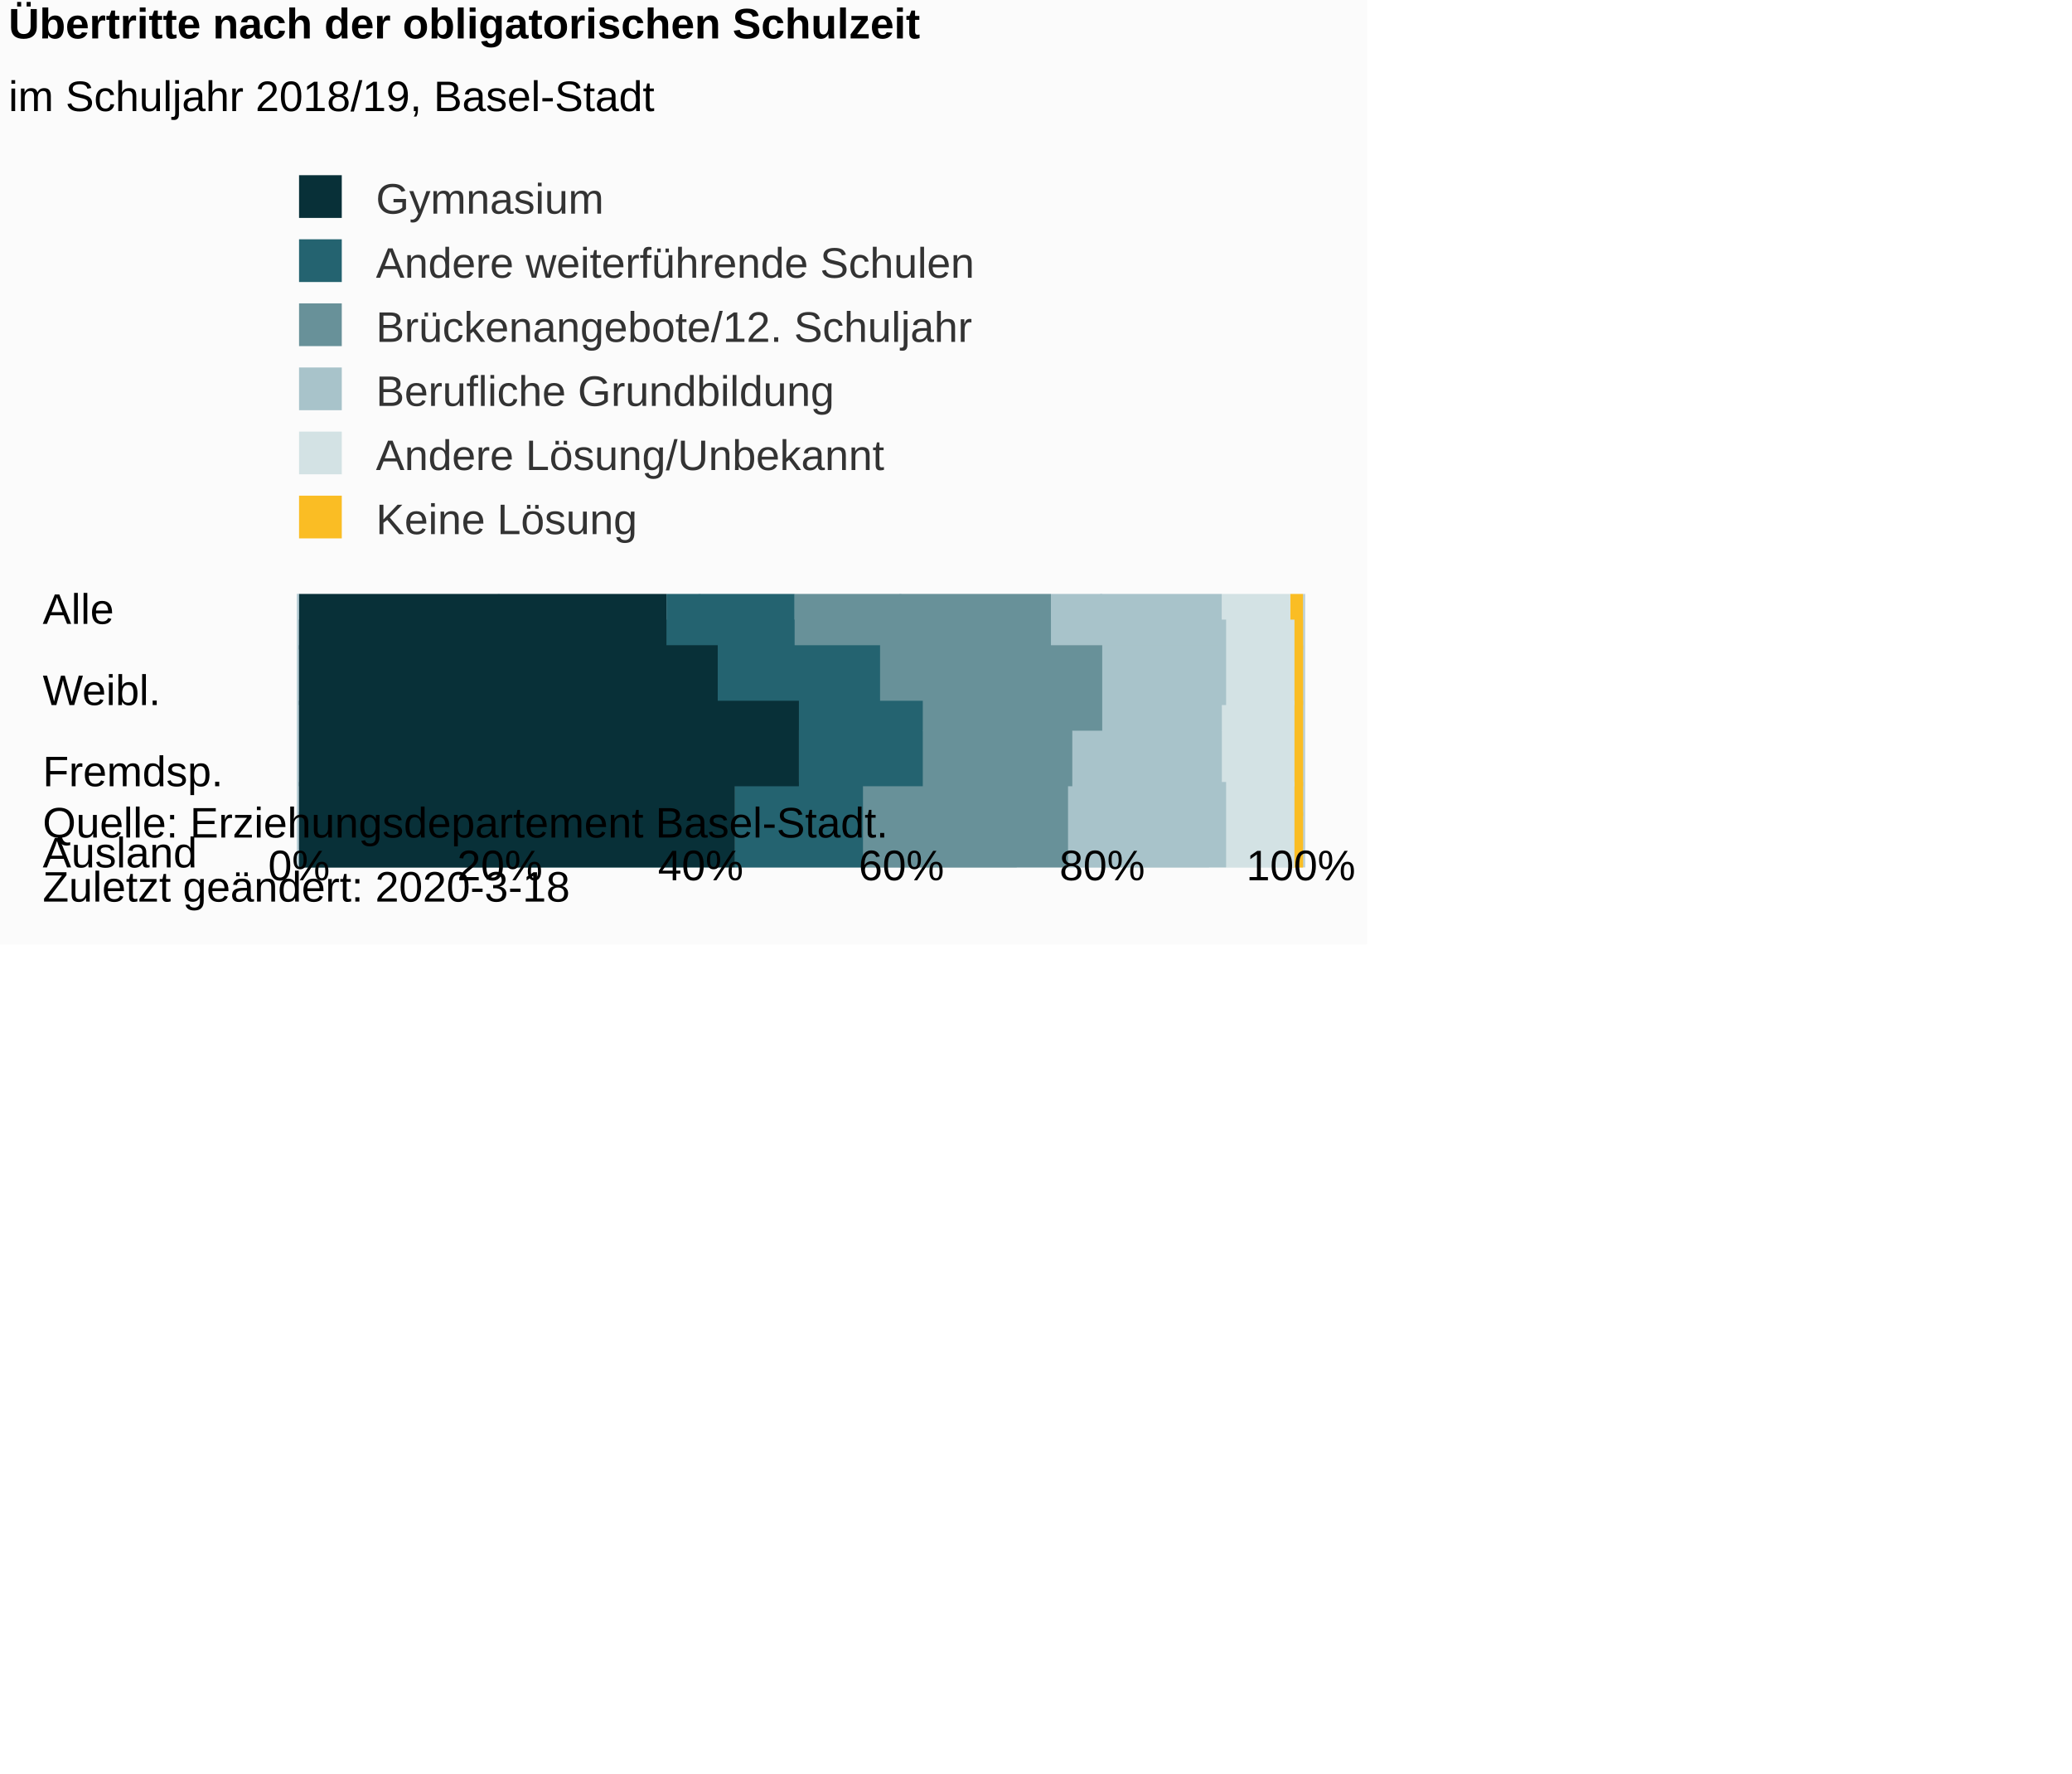
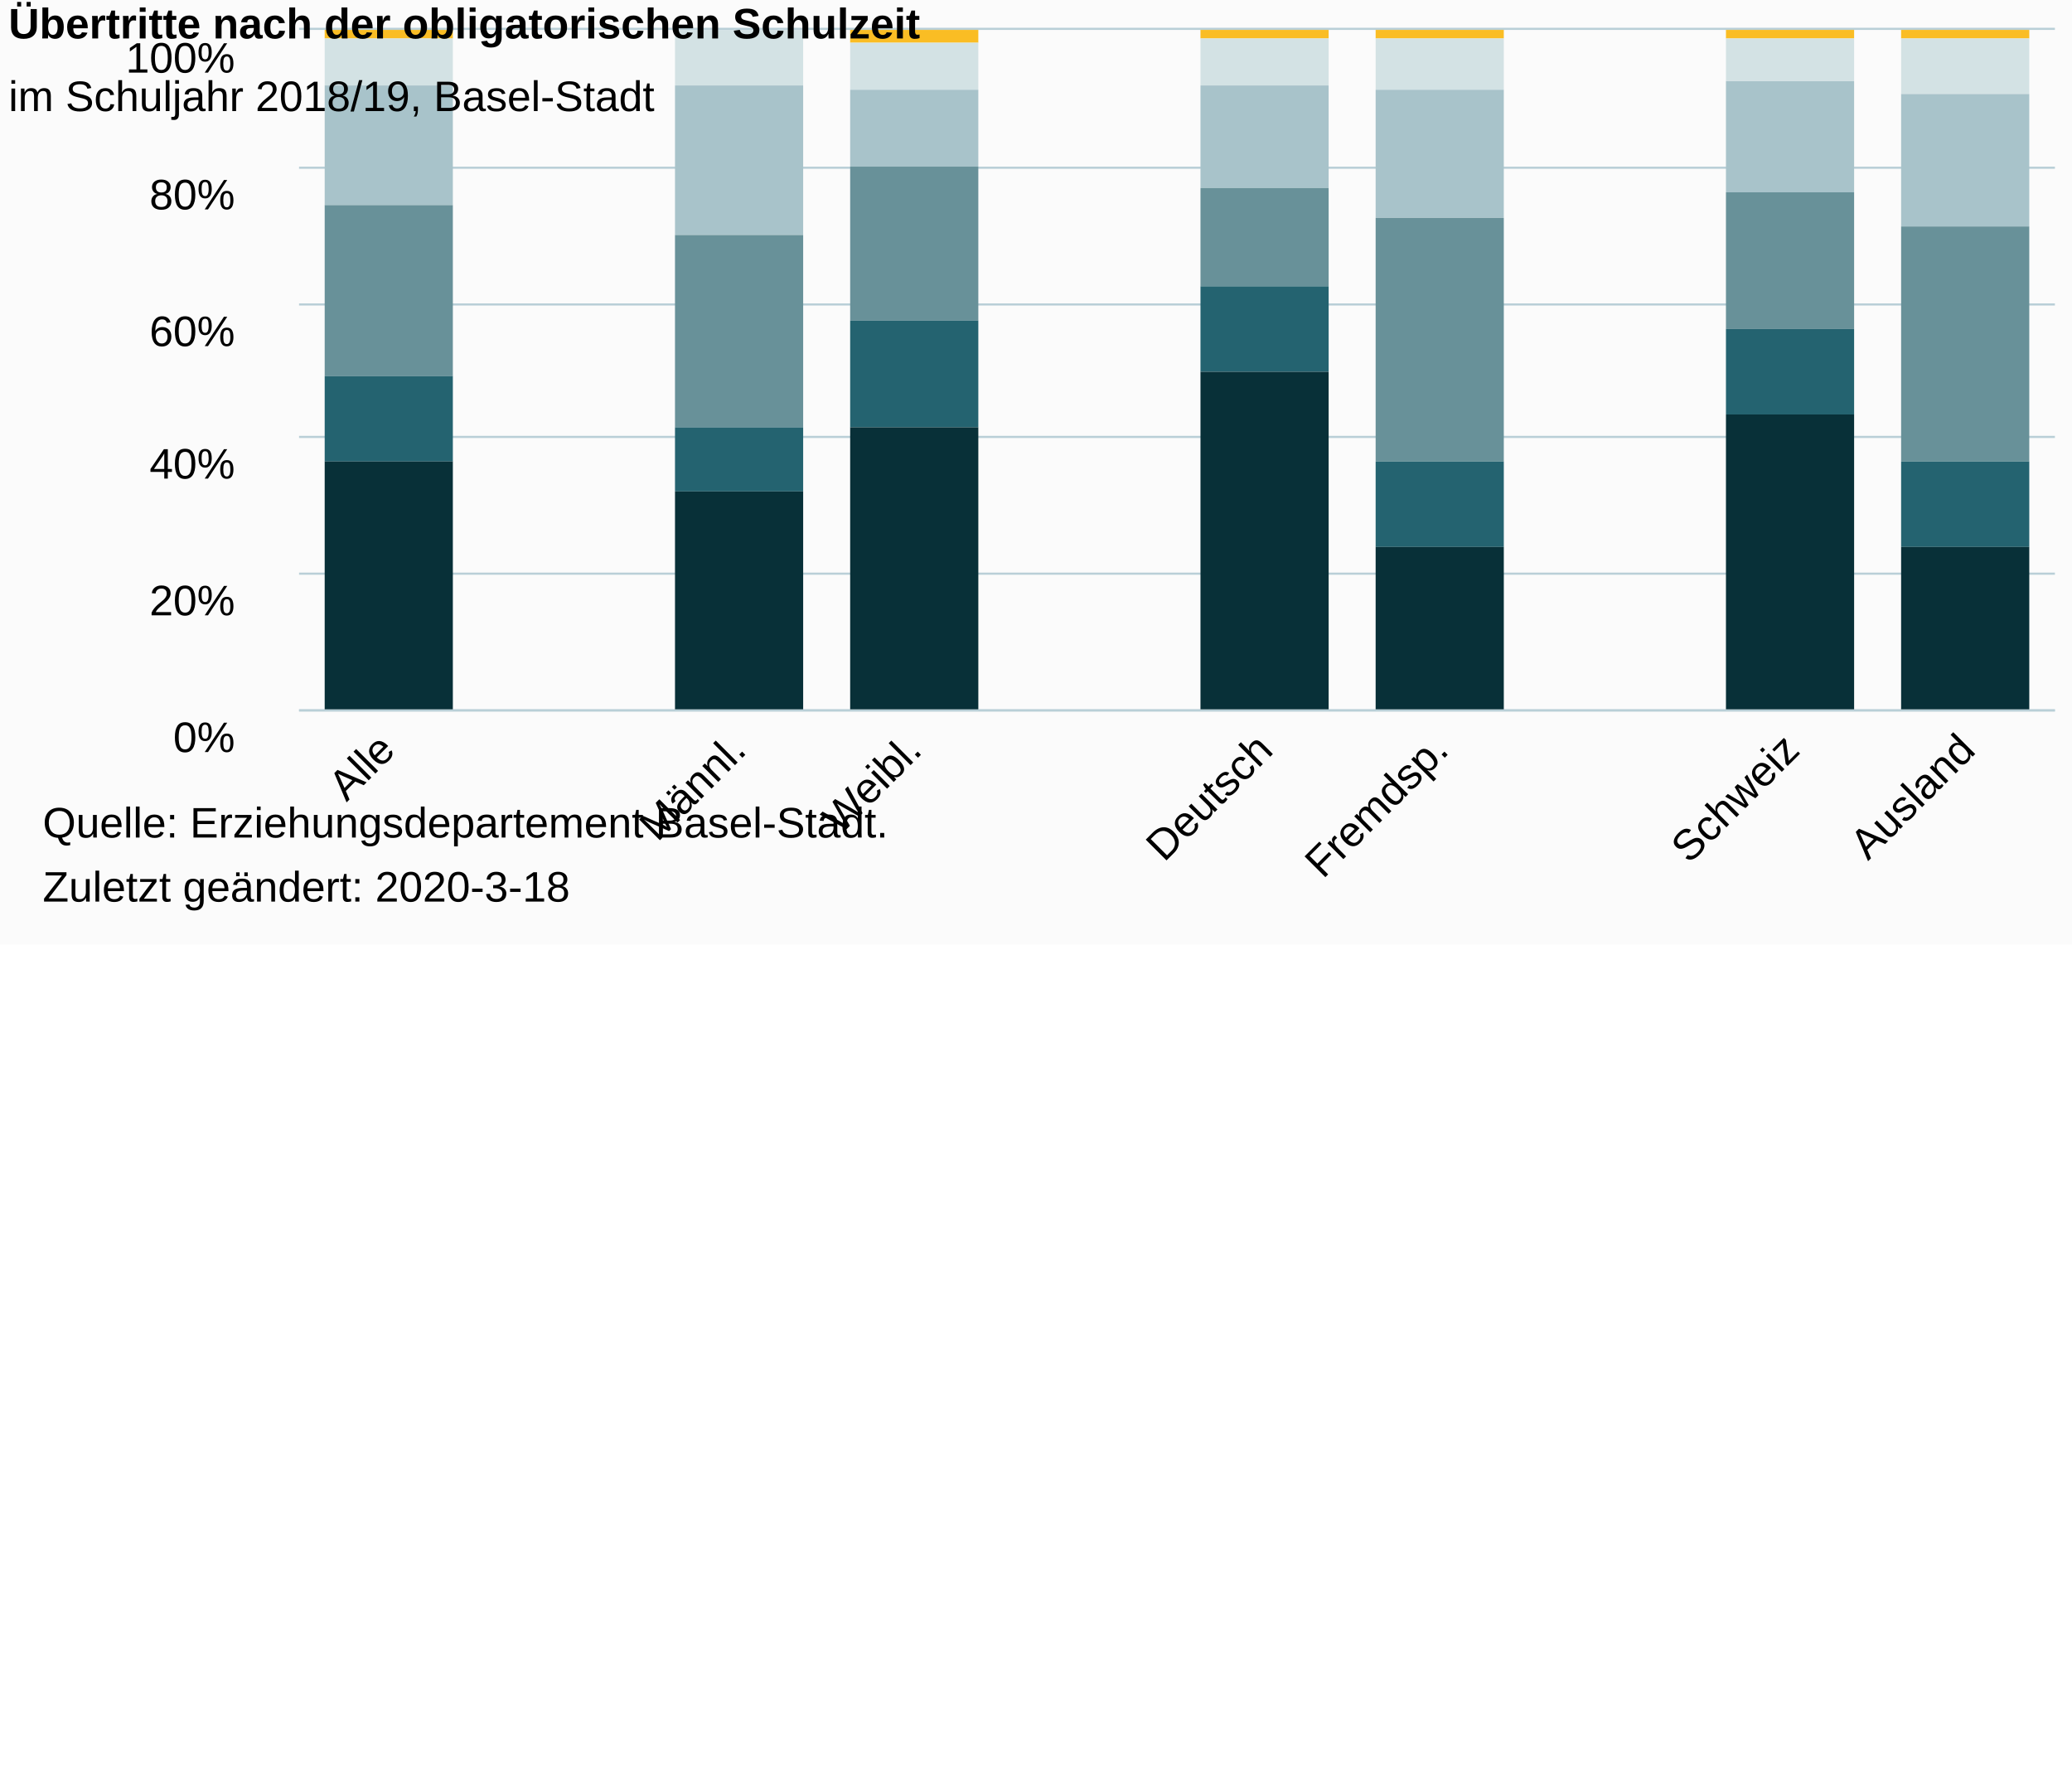
<svg xmlns="http://www.w3.org/2000/svg" version="1.1" class="highcharts-root" style="font-family:Arial;font-size:10px;color:#000000;fill:#000000;" viewBox="0 0 485 415">
  <defs>
-     <clipPath id="highcharts-tt7ogip-6">
-       <rect x="0" y="0" width="64" height="235" fill="none" />
+     <clipPath id="highcharts-opnn9ta-6">
+       <rect x="0" y="0" width="411" height="159" fill="none" />
    </clipPath>
-     <clipPath id="highcharts-tt7ogip-7">
-       <rect x="0" y="0" width="64" height="235" fill="none" />
+     <clipPath id="highcharts-opnn9ta-7">
+       <rect x="0" y="0" width="411" height="159" fill="none" />
    </clipPath>
  </defs>
-   <rect fill="#fbfbfb" class="highcharts-background" x="0" y="0" width="320" height="221" rx="0" ry="0" />
-   <rect fill="none" class="highcharts-plot-background" x="70" y="139" width="235" height="64" />
+   <rect fill="#fbfbfb" class="highcharts-background" x="0" y="0" width="665" height="221" rx="0" ry="0" />
+   <rect fill="none" class="highcharts-plot-background" x="70" y="7" width="411" height="159" />
  <g class="highcharts-pane-group" data-z-index="0" />
  <g class="highcharts-grid highcharts-xaxis-grid " data-z-index="1">
-     <path fill="none" data-z-index="1" class="highcharts-grid-line" d="M 70 142.5 L 305 142.5" opacity="1" />
-     <path fill="none" data-z-index="1" class="highcharts-grid-line" d="M 70 161.5 L 305 161.5" opacity="1" />
-     <path fill="none" data-z-index="1" class="highcharts-grid-line" d="M 70 181.5 L 305 181.5" opacity="1" />
-     <path fill="none" data-z-index="1" class="highcharts-grid-line" d="M 70 200.5 L 305 200.5" opacity="1" />
+     <path fill="none" data-z-index="1" class="highcharts-grid-line" d="M 110.5 7 L 110.5 166" opacity="1" />
+     <path fill="none" data-z-index="1" class="highcharts-grid-line" d="M 151.5 7 L 151.5 166" opacity="1" />
+     <path fill="none" data-z-index="1" class="highcharts-grid-line" d="M 192.5 7 L 192.5 166" opacity="1" />
+     <path fill="none" data-z-index="1" class="highcharts-grid-line" d="M 233.5 7 L 233.5 166" opacity="1" />
+     <path fill="none" data-z-index="1" class="highcharts-grid-line" d="M 275.5 7 L 275.5 166" opacity="1" />
+     <path fill="none" data-z-index="1" class="highcharts-grid-line" d="M 316.5 7 L 316.5 166" opacity="1" />
+     <path fill="none" data-z-index="1" class="highcharts-grid-line" d="M 357.5 7 L 357.5 166" opacity="1" />
+     <path fill="none" data-z-index="1" class="highcharts-grid-line" d="M 398.5 7 L 398.5 166" opacity="1" />
+     <path fill="none" data-z-index="1" class="highcharts-grid-line" d="M 439.5 7 L 439.5 166" opacity="1" />
+     <path fill="none" data-z-index="1" class="highcharts-grid-line" d="M 480.5 7 L 480.5 166" opacity="1" />
+     <path fill="none" data-z-index="1" class="highcharts-grid-line" d="M 69.5 7 L 69.5 166" opacity="1" />
  </g>
  <g class="highcharts-grid highcharts-yaxis-grid " data-z-index="1">
-     <path fill="none" stroke="#B9CFD7" stroke-width="0.5" data-z-index="1" class="highcharts-grid-line" d="M 69.75 139 L 69.75 203" opacity="1" />
-     <path fill="none" stroke="#B9CFD7" stroke-width="0.5" data-z-index="1" class="highcharts-grid-line" d="M 116.75 139 L 116.75 203" opacity="1" />
-     <path fill="none" stroke="#B9CFD7" stroke-width="0.5" data-z-index="1" class="highcharts-grid-line" d="M 163.75 139 L 163.75 203" opacity="1" />
-     <path fill="none" stroke="#B9CFD7" stroke-width="0.5" data-z-index="1" class="highcharts-grid-line" d="M 210.75 139 L 210.75 203" opacity="1" />
-     <path fill="none" stroke="#B9CFD7" stroke-width="0.5" data-z-index="1" class="highcharts-grid-line" d="M 257.75 139 L 257.75 203" opacity="1" />
-     <path fill="none" stroke="#B9CFD7" stroke-width="0.5" data-z-index="1" class="highcharts-grid-line" d="M 305.25 139 L 305.25 203" opacity="1" />
+     <path fill="none" stroke="#B9CFD7" stroke-width="0.5" data-z-index="1" class="highcharts-grid-line" d="M 70 166.25 L 481 166.25" opacity="1" />
+     <path fill="none" stroke="#B9CFD7" stroke-width="0.5" data-z-index="1" class="highcharts-grid-line" d="M 70 134.25 L 481 134.25" opacity="1" />
+     <path fill="none" stroke="#B9CFD7" stroke-width="0.5" data-z-index="1" class="highcharts-grid-line" d="M 70 102.25 L 481 102.25" opacity="1" />
+     <path fill="none" stroke="#B9CFD7" stroke-width="0.5" data-z-index="1" class="highcharts-grid-line" d="M 70 71.25 L 481 71.25" opacity="1" />
+     <path fill="none" stroke="#B9CFD7" stroke-width="0.5" data-z-index="1" class="highcharts-grid-line" d="M 70 39.25 L 481 39.25" opacity="1" />
+     <path fill="none" stroke="#B9CFD7" stroke-width="0.5" data-z-index="1" class="highcharts-grid-line" d="M 70 6.75 L 481 6.75" opacity="1" />
  </g>
-   <rect fill="none" class="highcharts-plot-border" data-z-index="1" x="70" y="139" width="235" height="64" />
+   <rect fill="none" class="highcharts-plot-border" data-z-index="1" x="70" y="7" width="411" height="159" />
  <g class="highcharts-axis highcharts-xaxis " data-z-index="2">
-     <path fill="none" class="highcharts-axis-line" stroke="#B9CFD7" stroke-width="0.5" data-z-index="7" d="M 69.75 139 L 69.75 203" />
+     <path fill="none" class="highcharts-axis-line" stroke="#B9CFD7" stroke-width="0.5" data-z-index="7" d="M 70 166.25 L 481 166.25" />
  </g>
  <g class="highcharts-axis highcharts-yaxis " data-z-index="2">
-     <path fill="none" class="highcharts-axis-line" data-z-index="7" d="M 70 203 L 305 203" />
+     <path fill="none" class="highcharts-axis-line" data-z-index="7" d="M 70 7 L 70 166" />
  </g>
  <g class="highcharts-series-group" data-z-index="3">
-     <g data-z-index="0.1" class="highcharts-series highcharts-series-0 highcharts-column-series " transform="translate(305,203) rotate(90) scale(-1,1) scale(1 1)" clip-path="url(#highcharts-tt7ogip-7)" width="235" height="64">
-       <rect x="51" y="0" width="20" height="3" fill="#FABD24" class="highcharts-point" />
-       <rect x="38" y="0" width="20" height="2" fill="#FABD24" class="highcharts-point" />
-       <rect x="32" y="0" width="20" height="4" fill="#FABD24" class="highcharts-point" />
-       <rect x="19" y="0" width="20" height="2" fill="#FABD24" class="highcharts-point" />
-       <rect x="12" y="0" width="20" height="3" fill="#FABD24" class="highcharts-point" />
-       <rect x="0" y="0" width="20" height="2" fill="#FABD24" class="highcharts-point" />
-       <rect x="-7" y="0" width="20" height="3" fill="#FABD24" class="highcharts-point" />
+     <g data-z-index="0.1" class="highcharts-series highcharts-series-0 highcharts-column-series " transform="translate(70,7) scale(1 1)" clip-path="url(#highcharts-opnn9ta-7)">
+       <rect x="6" y="0" width="30" height="2" fill="#FABD24" class="highcharts-point" />
+       <rect x="88" y="1" width="30" height="0" fill="#FABD24" class="highcharts-point" />
+       <rect x="129" y="0" width="30" height="3" fill="#FABD24" class="highcharts-point" />
+       <rect x="211" y="0" width="30" height="2" fill="#FABD24" class="highcharts-point" />
+       <rect x="252" y="0" width="30" height="2" fill="#FABD24" class="highcharts-point" />
+       <rect x="334" y="0" width="30" height="2" fill="#FABD24" class="highcharts-point" />
+       <rect x="375" y="0" width="30" height="2" fill="#FABD24" class="highcharts-point" />
    </g>
-     <g data-z-index="0.1" class="highcharts-markers highcharts-series-0 highcharts-column-series " transform="translate(305,203) rotate(90) scale(-1,1) scale(1 1)" clip-path="none" />
-     <g data-z-index="0.1" class="highcharts-series highcharts-series-1 highcharts-column-series " transform="translate(305,203) rotate(90) scale(-1,1) scale(1 1)" clip-path="url(#highcharts-tt7ogip-7)" width="235" height="64">
-       <rect x="51" y="3" width="20" height="16" fill="#D3E2E4" class="highcharts-point" />
-       <rect x="38" y="2" width="20" height="16" fill="#D3E2E4" class="highcharts-point" />
-       <rect x="32" y="4" width="20" height="16" fill="#D3E2E4" class="highcharts-point" />
-       <rect x="19" y="2" width="20" height="17" fill="#D3E2E4" class="highcharts-point" />
-       <rect x="12" y="3" width="20" height="17" fill="#D3E2E4" class="highcharts-point" />
-       <rect x="0" y="2" width="20" height="16" fill="#D3E2E4" class="highcharts-point" />
-       <rect x="-7" y="3" width="20" height="19" fill="#D3E2E4" class="highcharts-point" />
+     <g data-z-index="0.1" class="highcharts-markers highcharts-series-0 highcharts-column-series " transform="translate(70,7) scale(1 1)" clip-path="none" />
+     <g data-z-index="0.1" class="highcharts-series highcharts-series-1 highcharts-column-series " transform="translate(70,7) scale(1 1)" clip-path="url(#highcharts-opnn9ta-7)">
+       <rect x="6" y="2" width="30" height="11" fill="#D3E2E4" class="highcharts-point" />
+       <rect x="88" y="0" width="30" height="13" fill="#D3E2E4" class="highcharts-point" />
+       <rect x="129" y="3" width="30" height="11" fill="#D3E2E4" class="highcharts-point" />
+       <rect x="211" y="2" width="30" height="11" fill="#D3E2E4" class="highcharts-point" />
+       <rect x="252" y="2" width="30" height="12" fill="#D3E2E4" class="highcharts-point" />
+       <rect x="334" y="2" width="30" height="10" fill="#D3E2E4" class="highcharts-point" />
+       <rect x="375" y="2" width="30" height="13" fill="#D3E2E4" class="highcharts-point" />
    </g>
-     <g data-z-index="0.1" class="highcharts-markers highcharts-series-1 highcharts-column-series " transform="translate(305,203) rotate(90) scale(-1,1) scale(1 1)" clip-path="none" />
-     <g data-z-index="0.1" class="highcharts-series highcharts-series-2 highcharts-column-series " transform="translate(305,203) rotate(90) scale(-1,1) scale(1 1)" clip-path="url(#highcharts-tt7ogip-7)" width="235" height="64">
-       <rect x="51" y="19" width="20" height="40" fill="#A8C3CA" class="highcharts-point" />
-       <rect x="38" y="18" width="20" height="53" fill="#A8C3CA" class="highcharts-point" />
-       <rect x="32" y="20" width="20" height="27" fill="#A8C3CA" class="highcharts-point" />
-       <rect x="19" y="19" width="20" height="35" fill="#A8C3CA" class="highcharts-point" />
-       <rect x="12" y="20" width="20" height="44" fill="#A8C3CA" class="highcharts-point" />
-       <rect x="0" y="18" width="20" height="37" fill="#A8C3CA" class="highcharts-point" />
-       <rect x="-7" y="22" width="20" height="45" fill="#A8C3CA" class="highcharts-point" />
+     <g data-z-index="0.1" class="highcharts-markers highcharts-series-1 highcharts-column-series " transform="translate(70,7) scale(1 1)" clip-path="none" />
+     <g data-z-index="0.1" class="highcharts-series highcharts-series-2 highcharts-column-series " transform="translate(70,7) scale(1 1)" clip-path="url(#highcharts-opnn9ta-7)">
+       <rect x="6" y="13" width="30" height="28" fill="#A8C3CA" class="highcharts-point" />
+       <rect x="88" y="13" width="30" height="35" fill="#A8C3CA" class="highcharts-point" />
+       <rect x="129" y="14" width="30" height="18" fill="#A8C3CA" class="highcharts-point" />
+       <rect x="211" y="13" width="30" height="24" fill="#A8C3CA" class="highcharts-point" />
+       <rect x="252" y="14" width="30" height="30" fill="#A8C3CA" class="highcharts-point" />
+       <rect x="334" y="12" width="30" height="26" fill="#A8C3CA" class="highcharts-point" />
+       <rect x="375" y="15" width="30" height="31" fill="#A8C3CA" class="highcharts-point" />
    </g>
-     <g data-z-index="0.1" class="highcharts-markers highcharts-series-2 highcharts-column-series " transform="translate(305,203) rotate(90) scale(-1,1) scale(1 1)" clip-path="none" />
-     <g data-z-index="0.1" class="highcharts-series highcharts-series-3 highcharts-column-series " transform="translate(305,203) rotate(90) scale(-1,1) scale(1 1)" clip-path="url(#highcharts-tt7ogip-7)" width="235" height="64">
-       <rect x="51" y="59" width="20" height="60" fill="#689199" class="highcharts-point" />
-       <rect x="38" y="71" width="20" height="66" fill="#689199" class="highcharts-point" />
-       <rect x="32" y="47" width="20" height="52" fill="#689199" class="highcharts-point" />
-       <rect x="19" y="54" width="20" height="35" fill="#689199" class="highcharts-point" />
-       <rect x="12" y="64" width="20" height="84" fill="#689199" class="highcharts-point" />
-       <rect x="0" y="55" width="20" height="48" fill="#689199" class="highcharts-point" />
-       <rect x="-7" y="67" width="20" height="82" fill="#689199" class="highcharts-point" />
+     <g data-z-index="0.1" class="highcharts-markers highcharts-series-2 highcharts-column-series " transform="translate(70,7) scale(1 1)" clip-path="none" />
+     <g data-z-index="0.1" class="highcharts-series highcharts-series-3 highcharts-column-series " transform="translate(70,7) scale(1 1)" clip-path="url(#highcharts-opnn9ta-7)">
+       <rect x="6" y="41" width="30" height="40" fill="#689199" class="highcharts-point" />
+       <rect x="88" y="48" width="30" height="45" fill="#689199" class="highcharts-point" />
+       <rect x="129" y="32" width="30" height="36" fill="#689199" class="highcharts-point" />
+       <rect x="211" y="37" width="30" height="23" fill="#689199" class="highcharts-point" />
+       <rect x="252" y="44" width="30" height="57" fill="#689199" class="highcharts-point" />
+       <rect x="334" y="38" width="30" height="32" fill="#689199" class="highcharts-point" />
+       <rect x="375" y="46" width="30" height="55" fill="#689199" class="highcharts-point" />
    </g>
-     <g data-z-index="0.1" class="highcharts-markers highcharts-series-3 highcharts-column-series " transform="translate(305,203) rotate(90) scale(-1,1) scale(1 1)" clip-path="none" />
-     <g data-z-index="0.1" class="highcharts-series highcharts-series-4 highcharts-column-series " transform="translate(305,203) rotate(90) scale(-1,1) scale(1 1)" clip-path="url(#highcharts-tt7ogip-7)" width="235" height="64">
-       <rect x="51" y="119" width="20" height="30" fill="#246370" class="highcharts-point" />
-       <rect x="38" y="137" width="20" height="22" fill="#246370" class="highcharts-point" />
-       <rect x="32" y="99" width="20" height="38" fill="#246370" class="highcharts-point" />
-       <rect x="19" y="89" width="20" height="29" fill="#246370" class="highcharts-point" />
-       <rect x="12" y="148" width="20" height="30" fill="#246370" class="highcharts-point" />
-       <rect x="0" y="103" width="20" height="30" fill="#246370" class="highcharts-point" />
-       <rect x="-7" y="149" width="20" height="29" fill="#246370" class="highcharts-point" />
+     <g data-z-index="0.1" class="highcharts-markers highcharts-series-3 highcharts-column-series " transform="translate(70,7) scale(1 1)" clip-path="none" />
+     <g data-z-index="0.1" class="highcharts-series highcharts-series-4 highcharts-column-series " transform="translate(70,7) scale(1 1)" clip-path="url(#highcharts-opnn9ta-7)">
+       <rect x="6" y="81" width="30" height="20" fill="#246370" class="highcharts-point" />
+       <rect x="88" y="93" width="30" height="15" fill="#246370" class="highcharts-point" />
+       <rect x="129" y="68" width="30" height="25" fill="#246370" class="highcharts-point" />
+       <rect x="211" y="60" width="30" height="20" fill="#246370" class="highcharts-point" />
+       <rect x="252" y="101" width="30" height="20" fill="#246370" class="highcharts-point" />
+       <rect x="334" y="70" width="30" height="20" fill="#246370" class="highcharts-point" />
+       <rect x="375" y="101" width="30" height="20" fill="#246370" class="highcharts-point" />
    </g>
-     <g data-z-index="0.1" class="highcharts-markers highcharts-series-4 highcharts-column-series " transform="translate(305,203) rotate(90) scale(-1,1) scale(1 1)" clip-path="none" />
-     <g data-z-index="0.1" class="highcharts-series highcharts-series-5 highcharts-column-series " transform="translate(305,203) rotate(90) scale(-1,1) scale(1 1)" clip-path="url(#highcharts-tt7ogip-7)" width="235" height="64">
-       <rect x="51" y="149" width="20" height="87" fill="#083038" class="highcharts-point" />
-       <rect x="38" y="159" width="20" height="77" fill="#083038" class="highcharts-point" />
-       <rect x="32" y="137" width="20" height="99" fill="#083038" class="highcharts-point" />
-       <rect x="19" y="118" width="20" height="118" fill="#083038" class="highcharts-point" />
-       <rect x="12" y="178" width="20" height="58" fill="#083038" class="highcharts-point" />
-       <rect x="0" y="133" width="20" height="103" fill="#083038" class="highcharts-point" />
-       <rect x="-7" y="178" width="20" height="58" fill="#083038" class="highcharts-point" />
+     <g data-z-index="0.1" class="highcharts-markers highcharts-series-4 highcharts-column-series " transform="translate(70,7) scale(1 1)" clip-path="none" />
+     <g data-z-index="0.1" class="highcharts-series highcharts-series-5 highcharts-column-series " transform="translate(70,7) scale(1 1)" clip-path="url(#highcharts-opnn9ta-7)">
+       <rect x="6" y="101" width="30" height="59" fill="#083038" class="highcharts-point" />
+       <rect x="88" y="108" width="30" height="52" fill="#083038" class="highcharts-point" />
+       <rect x="129" y="93" width="30" height="67" fill="#083038" class="highcharts-point" />
+       <rect x="211" y="80" width="30" height="80" fill="#083038" class="highcharts-point" />
+       <rect x="252" y="121" width="30" height="39" fill="#083038" class="highcharts-point" />
+       <rect x="334" y="90" width="30" height="70" fill="#083038" class="highcharts-point" />
+       <rect x="375" y="121" width="30" height="39" fill="#083038" class="highcharts-point" />
    </g>
-     <g data-z-index="0.1" class="highcharts-markers highcharts-series-5 highcharts-column-series " transform="translate(305,203) rotate(90) scale(-1,1) scale(1 1)" clip-path="none" />
+     <g data-z-index="0.1" class="highcharts-markers highcharts-series-5 highcharts-column-series " transform="translate(70,7) scale(1 1)" clip-path="none" />
  </g>
  <text x="2" text-anchor="start" class="highcharts-title" data-z-index="4" style="color:#000000;font-size:10px;font-weight:bold;fill:#000000;" y="9">
    <tspan>Übertritte nach der obligatorischen Schulzeit</tspan>
  </text>
  <text x="2" text-anchor="start" class="highcharts-subtitle" data-z-index="4" style="color:#000000;font-size:10px;font-weight:normal;font-family:Arial;fill:#000000;" y="26">
    <tspan>im Schuljahr 2018/19, Basel-Stadt</tspan>
  </text>
-   <g class="highcharts-legend" data-z-index="7" transform="translate(67,42)">
+   <g class="highcharts-legend" data-z-index="7" transform="translate(493,2)">
    <rect fill="none" class="highcharts-legend-box" rx="0" ry="0" x="0" y="0" width="170" height="85" visibility="visible" />
    <g data-z-index="1">
      <g>
        <g class="highcharts-legend-item highcharts-column-series highcharts-color-undefined highcharts-series-5" data-z-index="1" transform="translate(0,-5)">
          <text x="21" style="color:#333333;font-size:10px;font-weight:normal;cursor:pointer;fill:#333333;" text-anchor="start" data-z-index="2" y="13">
            <tspan>Gymnasium</tspan>
          </text>
          <rect x="3" y="4" width="10" height="10" fill="#083038" class="highcharts-point" data-z-index="3" />
        </g>
        <g class="highcharts-legend-item highcharts-column-series highcharts-color-undefined highcharts-series-4" data-z-index="1" transform="translate(0,10)">
          <text x="21" y="13" style="color:#333333;font-size:10px;font-weight:normal;cursor:pointer;fill:#333333;" text-anchor="start" data-z-index="2">
            <tspan>Andere weiterführende Schulen</tspan>
          </text>
          <rect x="3" y="4" width="10" height="10" fill="#246370" class="highcharts-point" data-z-index="3" />
        </g>
        <g class="highcharts-legend-item highcharts-column-series highcharts-color-undefined highcharts-series-3" data-z-index="1" transform="translate(0,25)">
          <text x="21" y="13" style="color:#333333;font-size:10px;font-weight:normal;cursor:pointer;fill:#333333;" text-anchor="start" data-z-index="2">
            <tspan>Brückenangebote/12. Schuljahr</tspan>
          </text>
          <rect x="3" y="4" width="10" height="10" fill="#689199" class="highcharts-point" data-z-index="3" />
        </g>
        <g class="highcharts-legend-item highcharts-column-series highcharts-color-undefined highcharts-series-2" data-z-index="1" transform="translate(0,40)">
          <text x="21" y="13" style="color:#333333;font-size:10px;font-weight:normal;cursor:pointer;fill:#333333;" text-anchor="start" data-z-index="2">
            <tspan>Berufliche Grundbildung</tspan>
          </text>
          <rect x="3" y="4" width="10" height="10" fill="#A8C3CA" class="highcharts-point" data-z-index="3" />
        </g>
        <g class="highcharts-legend-item highcharts-column-series highcharts-color-undefined highcharts-series-1" data-z-index="1" transform="translate(0,55)">
          <text x="21" y="13" style="color:#333333;font-size:10px;font-weight:normal;cursor:pointer;fill:#333333;" text-anchor="start" data-z-index="2">
            <tspan>Andere Lösung/Unbekannt</tspan>
          </text>
          <rect x="3" y="4" width="10" height="10" fill="#D3E2E4" class="highcharts-point" data-z-index="3" />
        </g>
        <g class="highcharts-legend-item highcharts-column-series highcharts-color-undefined highcharts-series-0" data-z-index="1" transform="translate(0,70)">
          <text x="21" y="13" style="color:#333333;font-size:10px;font-weight:normal;cursor:pointer;fill:#333333;" text-anchor="start" data-z-index="2">
            <tspan>Keine Lösung</tspan>
          </text>
          <rect x="3" y="4" width="10" height="10" fill="#FABD24" class="highcharts-point" data-z-index="3" />
        </g>
      </g>
    </g>
  </g>
  <g class="highcharts-axis-labels highcharts-xaxis-labels " data-z-index="7">
-     <text x="10" style="color:#000000;cursor:default;font-size:10px;fill:#000000;" text-anchor="start" transform="translate(0,0)" y="146" opacity="1">Alle</text>
-     <text x="10" style="color:#000000;cursor:default;font-size:10px;fill:#000000;" text-anchor="start" transform="translate(0,0)" y="165" opacity="1">Weibl.</text>
-     <text x="10" style="color:#000000;cursor:default;font-size:10px;fill:#000000;" text-anchor="start" transform="translate(0,0)" y="184" opacity="1">Fremdsp.</text>
-     <text x="10" style="color:#000000;cursor:default;font-size:10px;fill:#000000;" text-anchor="start" transform="translate(0,0)" y="203" opacity="1">Ausland</text>
+     <text x="92.907" style="color:#000000;cursor:default;font-size:10px;fill:#000000;" text-anchor="end" transform="translate(0,0) rotate(-45 92.90702 176)" y="176" opacity="1">Alle</text>
+     <text x="134.007" style="color:#000000;cursor:default;font-size:10px;fill:#000000;" text-anchor="end" transform="translate(0,0) rotate(-45 134.007 176)" y="176" opacity="1" />
+     <text x="175.107" style="color:#000000;cursor:default;font-size:10px;fill:#000000;" text-anchor="end" transform="translate(0,0) rotate(-45 175.107 176)" y="176" opacity="1">Männl.</text>
+     <text x="216.207" style="color:#000000;cursor:default;font-size:10px;fill:#000000;" text-anchor="end" transform="translate(0,0) rotate(-45 216.207 176)" y="176" opacity="1">Weibl.</text>
+     <text x="257.307" style="color:#000000;cursor:default;font-size:10px;fill:#000000;" text-anchor="end" transform="translate(0,0) rotate(-45 257.307 176)" y="176" opacity="1" />
+     <text x="298.407" style="color:#000000;cursor:default;font-size:10px;fill:#000000;" text-anchor="end" transform="translate(0,0) rotate(-45 298.407 176)" y="176" opacity="1">Deutsch</text>
+     <text x="339.507" style="color:#000000;cursor:default;font-size:10px;fill:#000000;" text-anchor="end" transform="translate(0,0) rotate(-45 339.507 176)" y="176" opacity="1">Fremdsp.</text>
+     <text x="380.607" style="color:#000000;cursor:default;font-size:10px;fill:#000000;" text-anchor="end" transform="translate(0,0) rotate(-45 380.607 176)" y="176" opacity="1" />
+     <text x="421.707" style="color:#000000;cursor:default;font-size:10px;fill:#000000;" text-anchor="end" transform="translate(0,0) rotate(-45 421.707 176)" y="176" opacity="1">Schweiz</text>
+     <text x="462.807" style="color:#000000;cursor:default;font-size:10px;fill:#000000;" text-anchor="end" transform="translate(0,0) rotate(-45 462.807 176)" y="176" opacity="1">Ausland</text>
  </g>
  <g class="highcharts-axis-labels highcharts-yaxis-labels " data-z-index="7">
-     <text x="70" style="color:#000000;cursor:default;font-size:10px;fill:#000000;" text-anchor="middle" transform="translate(0,0)" y="206" opacity="1">0%</text>
-     <text x="117" style="color:#000000;cursor:default;font-size:10px;fill:#000000;" text-anchor="middle" transform="translate(0,0)" y="206" opacity="1">20%</text>
-     <text x="164" style="color:#000000;cursor:default;font-size:10px;fill:#000000;" text-anchor="middle" transform="translate(0,0)" y="206" opacity="1">40%</text>
-     <text x="211" style="color:#000000;cursor:default;font-size:10px;fill:#000000;" text-anchor="middle" transform="translate(0,0)" y="206" opacity="1">60%</text>
-     <text x="258" style="color:#000000;cursor:default;font-size:10px;fill:#000000;" text-anchor="middle" transform="translate(0,0)" y="206" opacity="1">80%</text>
-     <text x="304.5" style="color:#000000;cursor:default;font-size:10px;fill:#000000;" text-anchor="middle" transform="translate(0,0)" y="206" opacity="1">100%</text>
+     <text x="55" style="color:#000000;cursor:default;font-size:10px;fill:#000000;" text-anchor="end" transform="translate(0,0)" y="176" opacity="1">0%</text>
+     <text x="55" style="color:#000000;cursor:default;font-size:10px;fill:#000000;" text-anchor="end" transform="translate(0,0)" y="144" opacity="1">20%</text>
+     <text x="55" style="color:#000000;cursor:default;font-size:10px;fill:#000000;" text-anchor="end" transform="translate(0,0)" y="112" opacity="1">40%</text>
+     <text x="55" style="color:#000000;cursor:default;font-size:10px;fill:#000000;" text-anchor="end" transform="translate(0,0)" y="81" opacity="1">60%</text>
+     <text x="55" style="color:#000000;cursor:default;font-size:10px;fill:#000000;" text-anchor="end" transform="translate(0,0)" y="49" opacity="1">80%</text>
+     <text x="55" style="color:#000000;cursor:default;font-size:10px;fill:#000000;" text-anchor="end" transform="translate(0,0)" y="17" opacity="1">100%</text>
  </g>
  <text x="10" class="highcharts-credits" text-anchor="start" data-z-index="8" style="cursor:default;color:#000000;font-size:10;fill:#000000;" y="196">
    <tspan>Quelle: Erziehungsdepartement Basel-Stadt.</tspan>
    <tspan x="10" dy="15">Zuletzt geändert: 2020-3-18</tspan>
  </text>
</svg>
